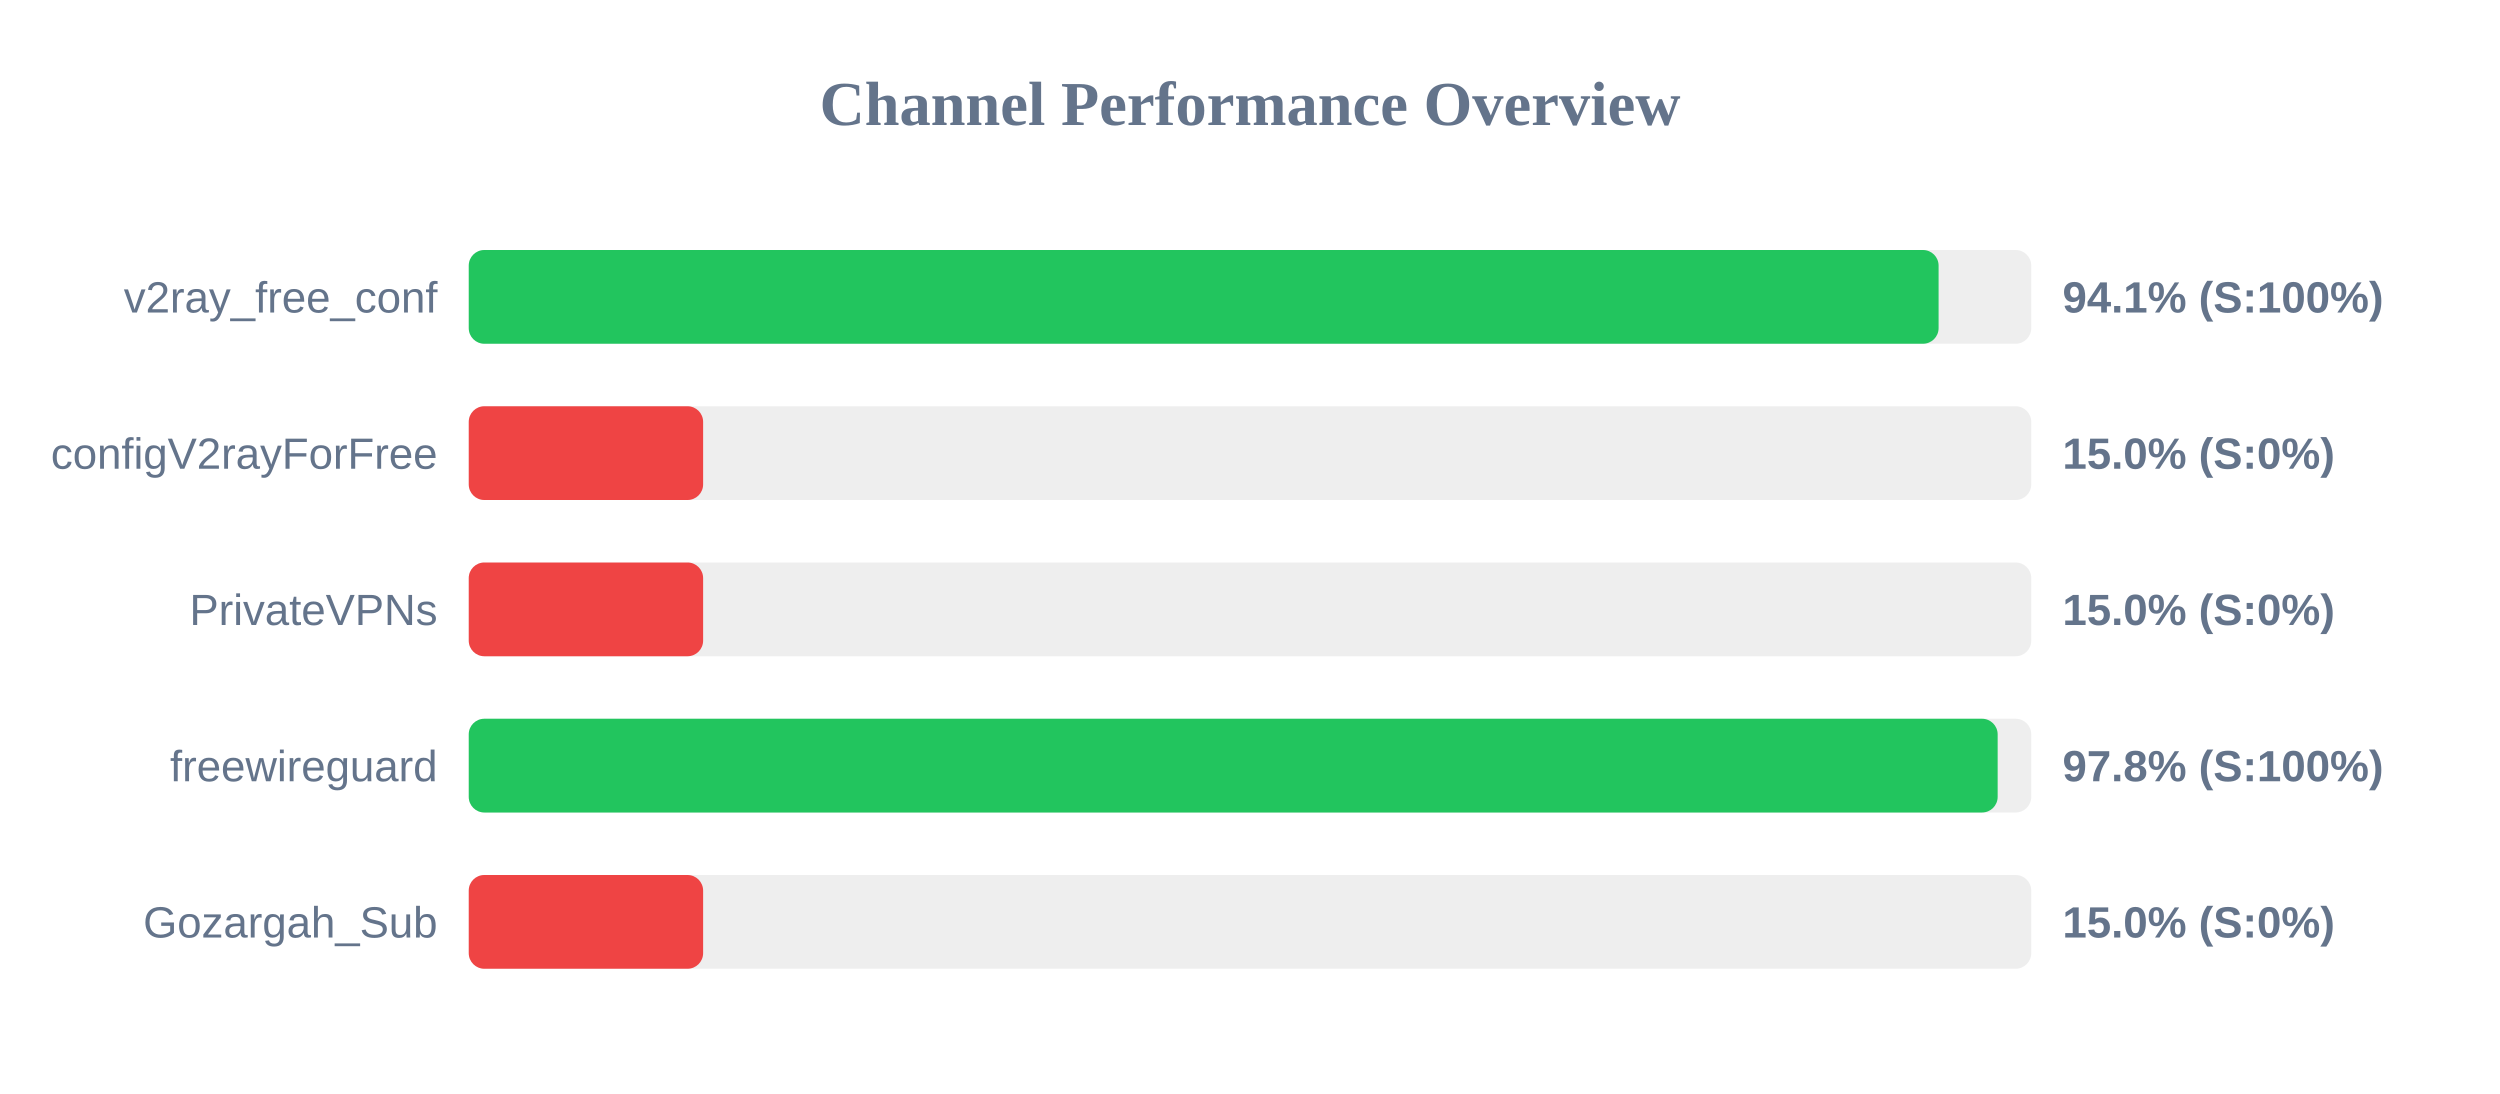
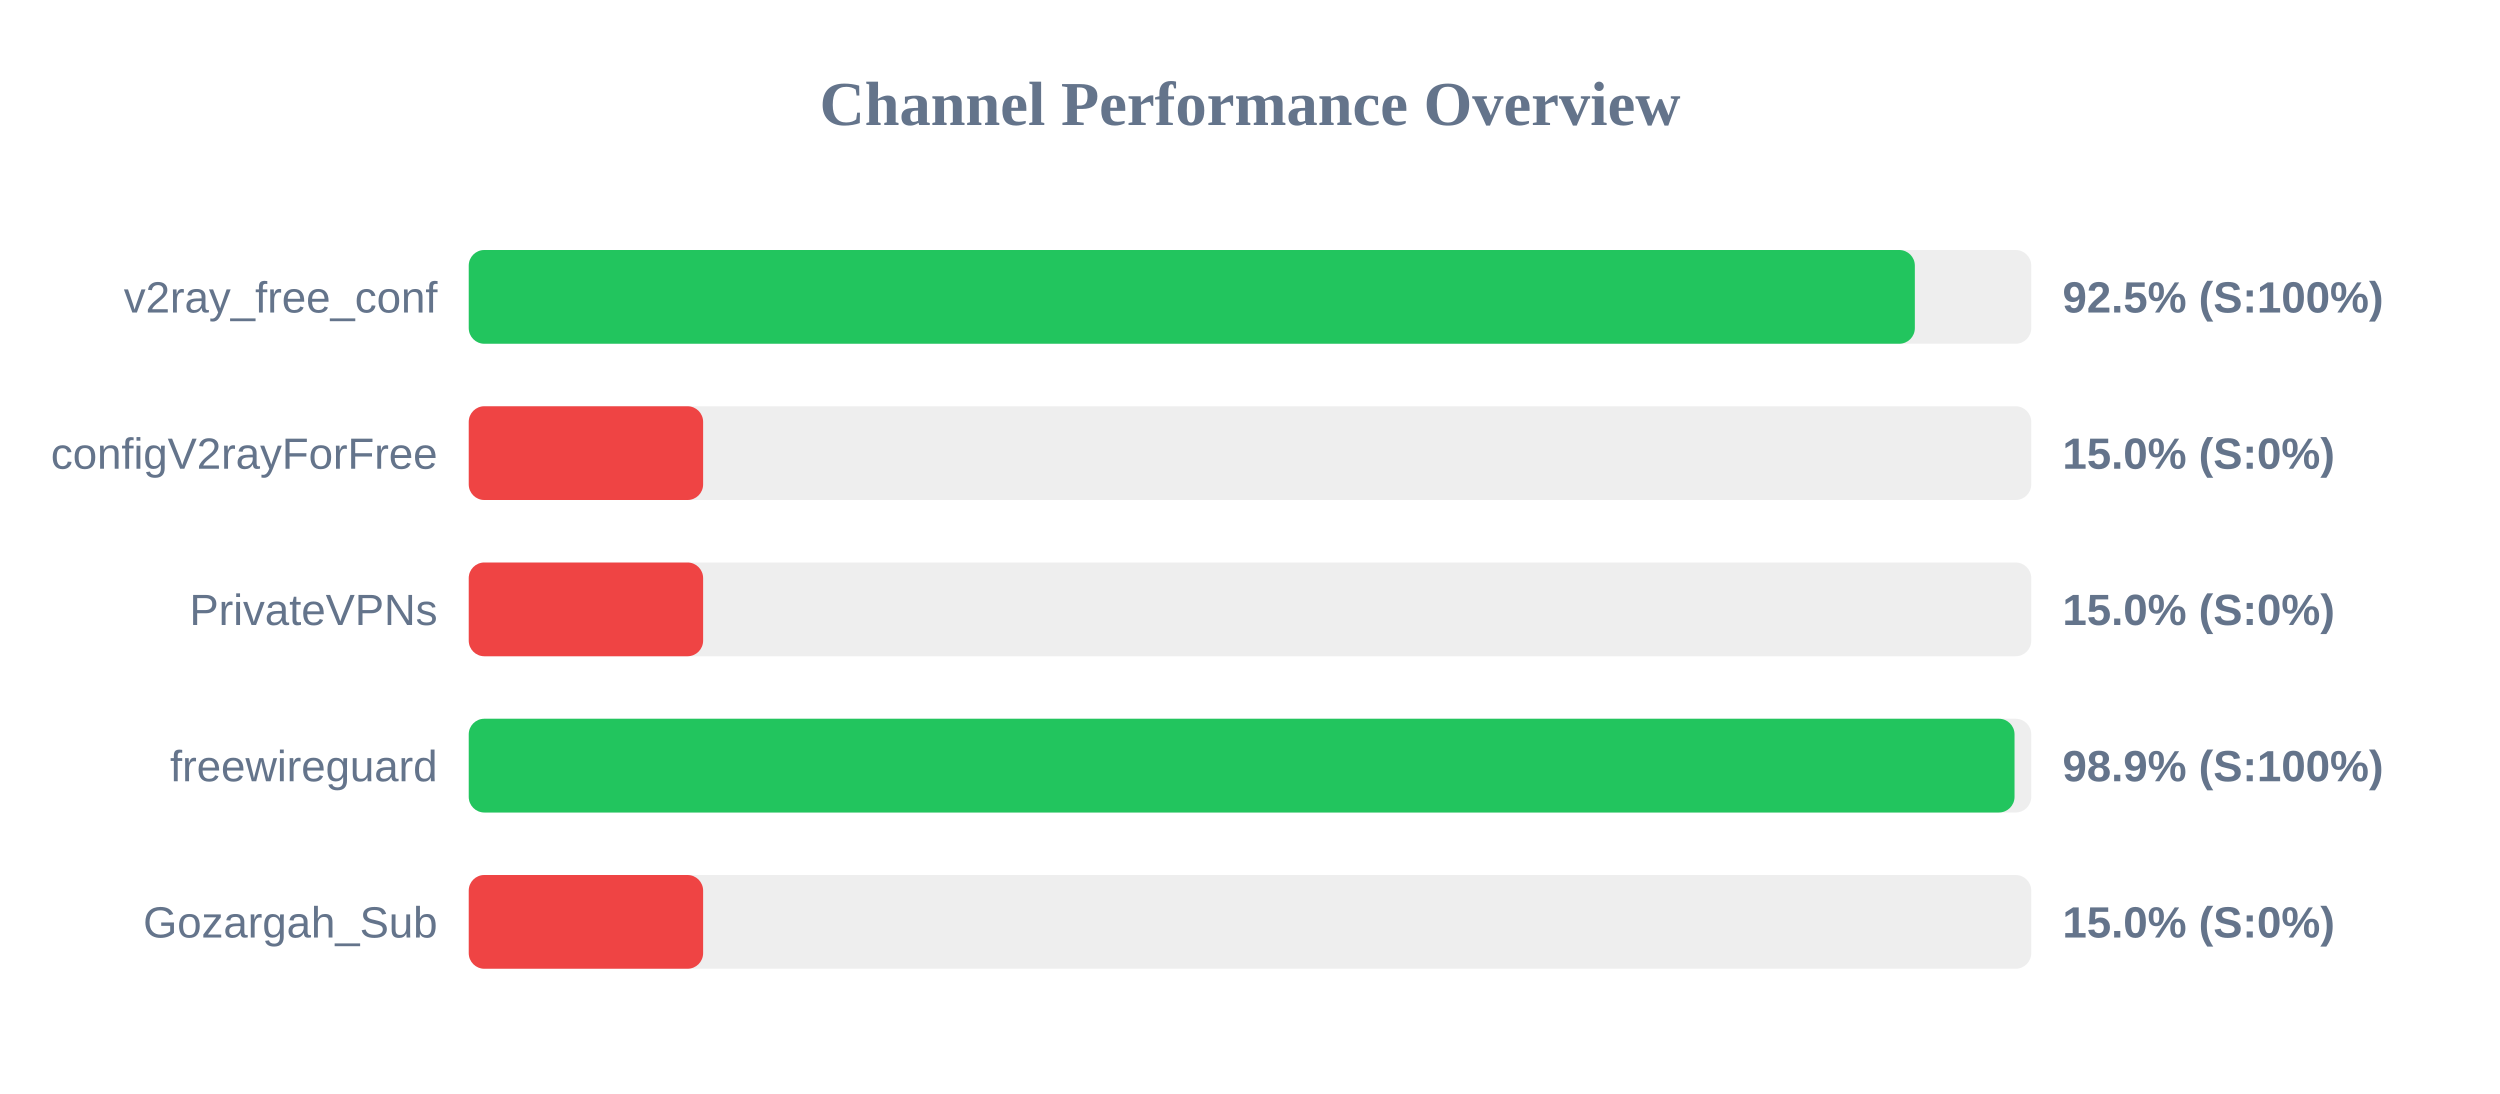
<svg xmlns="http://www.w3.org/2000/svg" width="800" height="350" version="1.1">
  <style>
        .row { font: 14px Arial; fill: #64748b; }
        .score { font: bold 14px Arial; fill: #64748b; }
    </style>
  <text x="400" y="40" text-anchor="middle" font-size="20px" font-weight="bold" fill="#64748b">Channel Performance Overview</text>
  <rect x="150" y="80" width="500" height="30" fill="#eee" rx="5" />
-   <rect x="150" y="80" width="470.35" height="30" fill="#22c55e" rx="5" />
+   <rect x="150" y="80" width="462.75" height="30" fill="#22c55e" rx="5" />
  <text x="140" y="100" text-anchor="end" class="row">v2ray_free_conf</text>
-   <text x="660" y="100" text-anchor="start" class="score">94.1% (S:100%)</text>
+   <text x="660" y="100" text-anchor="start" class="score">92.5% (S:100%)</text>
  <rect x="150" y="130" width="500" height="30" fill="#eee" rx="5" />
  <rect x="150" y="130" width="75.0" height="30" fill="#ef4444" rx="5" />
  <text x="140" y="150" text-anchor="end" class="row">configV2rayForFree</text>
  <text x="660" y="150" text-anchor="start" class="score">15.0% (S:0%)</text>
  <rect x="150" y="180" width="500" height="30" fill="#eee" rx="5" />
  <rect x="150" y="180" width="75.0" height="30" fill="#ef4444" rx="5" />
  <text x="140" y="200" text-anchor="end" class="row">PrivateVPNs</text>
  <text x="660" y="200" text-anchor="start" class="score">15.0% (S:0%)</text>
  <rect x="150" y="230" width="500" height="30" fill="#eee" rx="5" />
-   <rect x="150" y="230" width="489.25" height="30" fill="#22c55e" rx="5" />
+   <rect x="150" y="230" width="494.65" height="30" fill="#22c55e" rx="5" />
  <text x="140" y="250" text-anchor="end" class="row">freewireguard</text>
-   <text x="660" y="250" text-anchor="start" class="score">97.8% (S:100%)</text>
+   <text x="660" y="250" text-anchor="start" class="score">98.9% (S:100%)</text>
  <rect x="150" y="280" width="500" height="30" fill="#eee" rx="5" />
  <rect x="150" y="280" width="75.0" height="30" fill="#ef4444" rx="5" />
  <text x="140" y="300" text-anchor="end" class="row">Gozargah_Sub</text>
  <text x="660" y="300" text-anchor="start" class="score">15.0% (S:0%)</text>
</svg>
